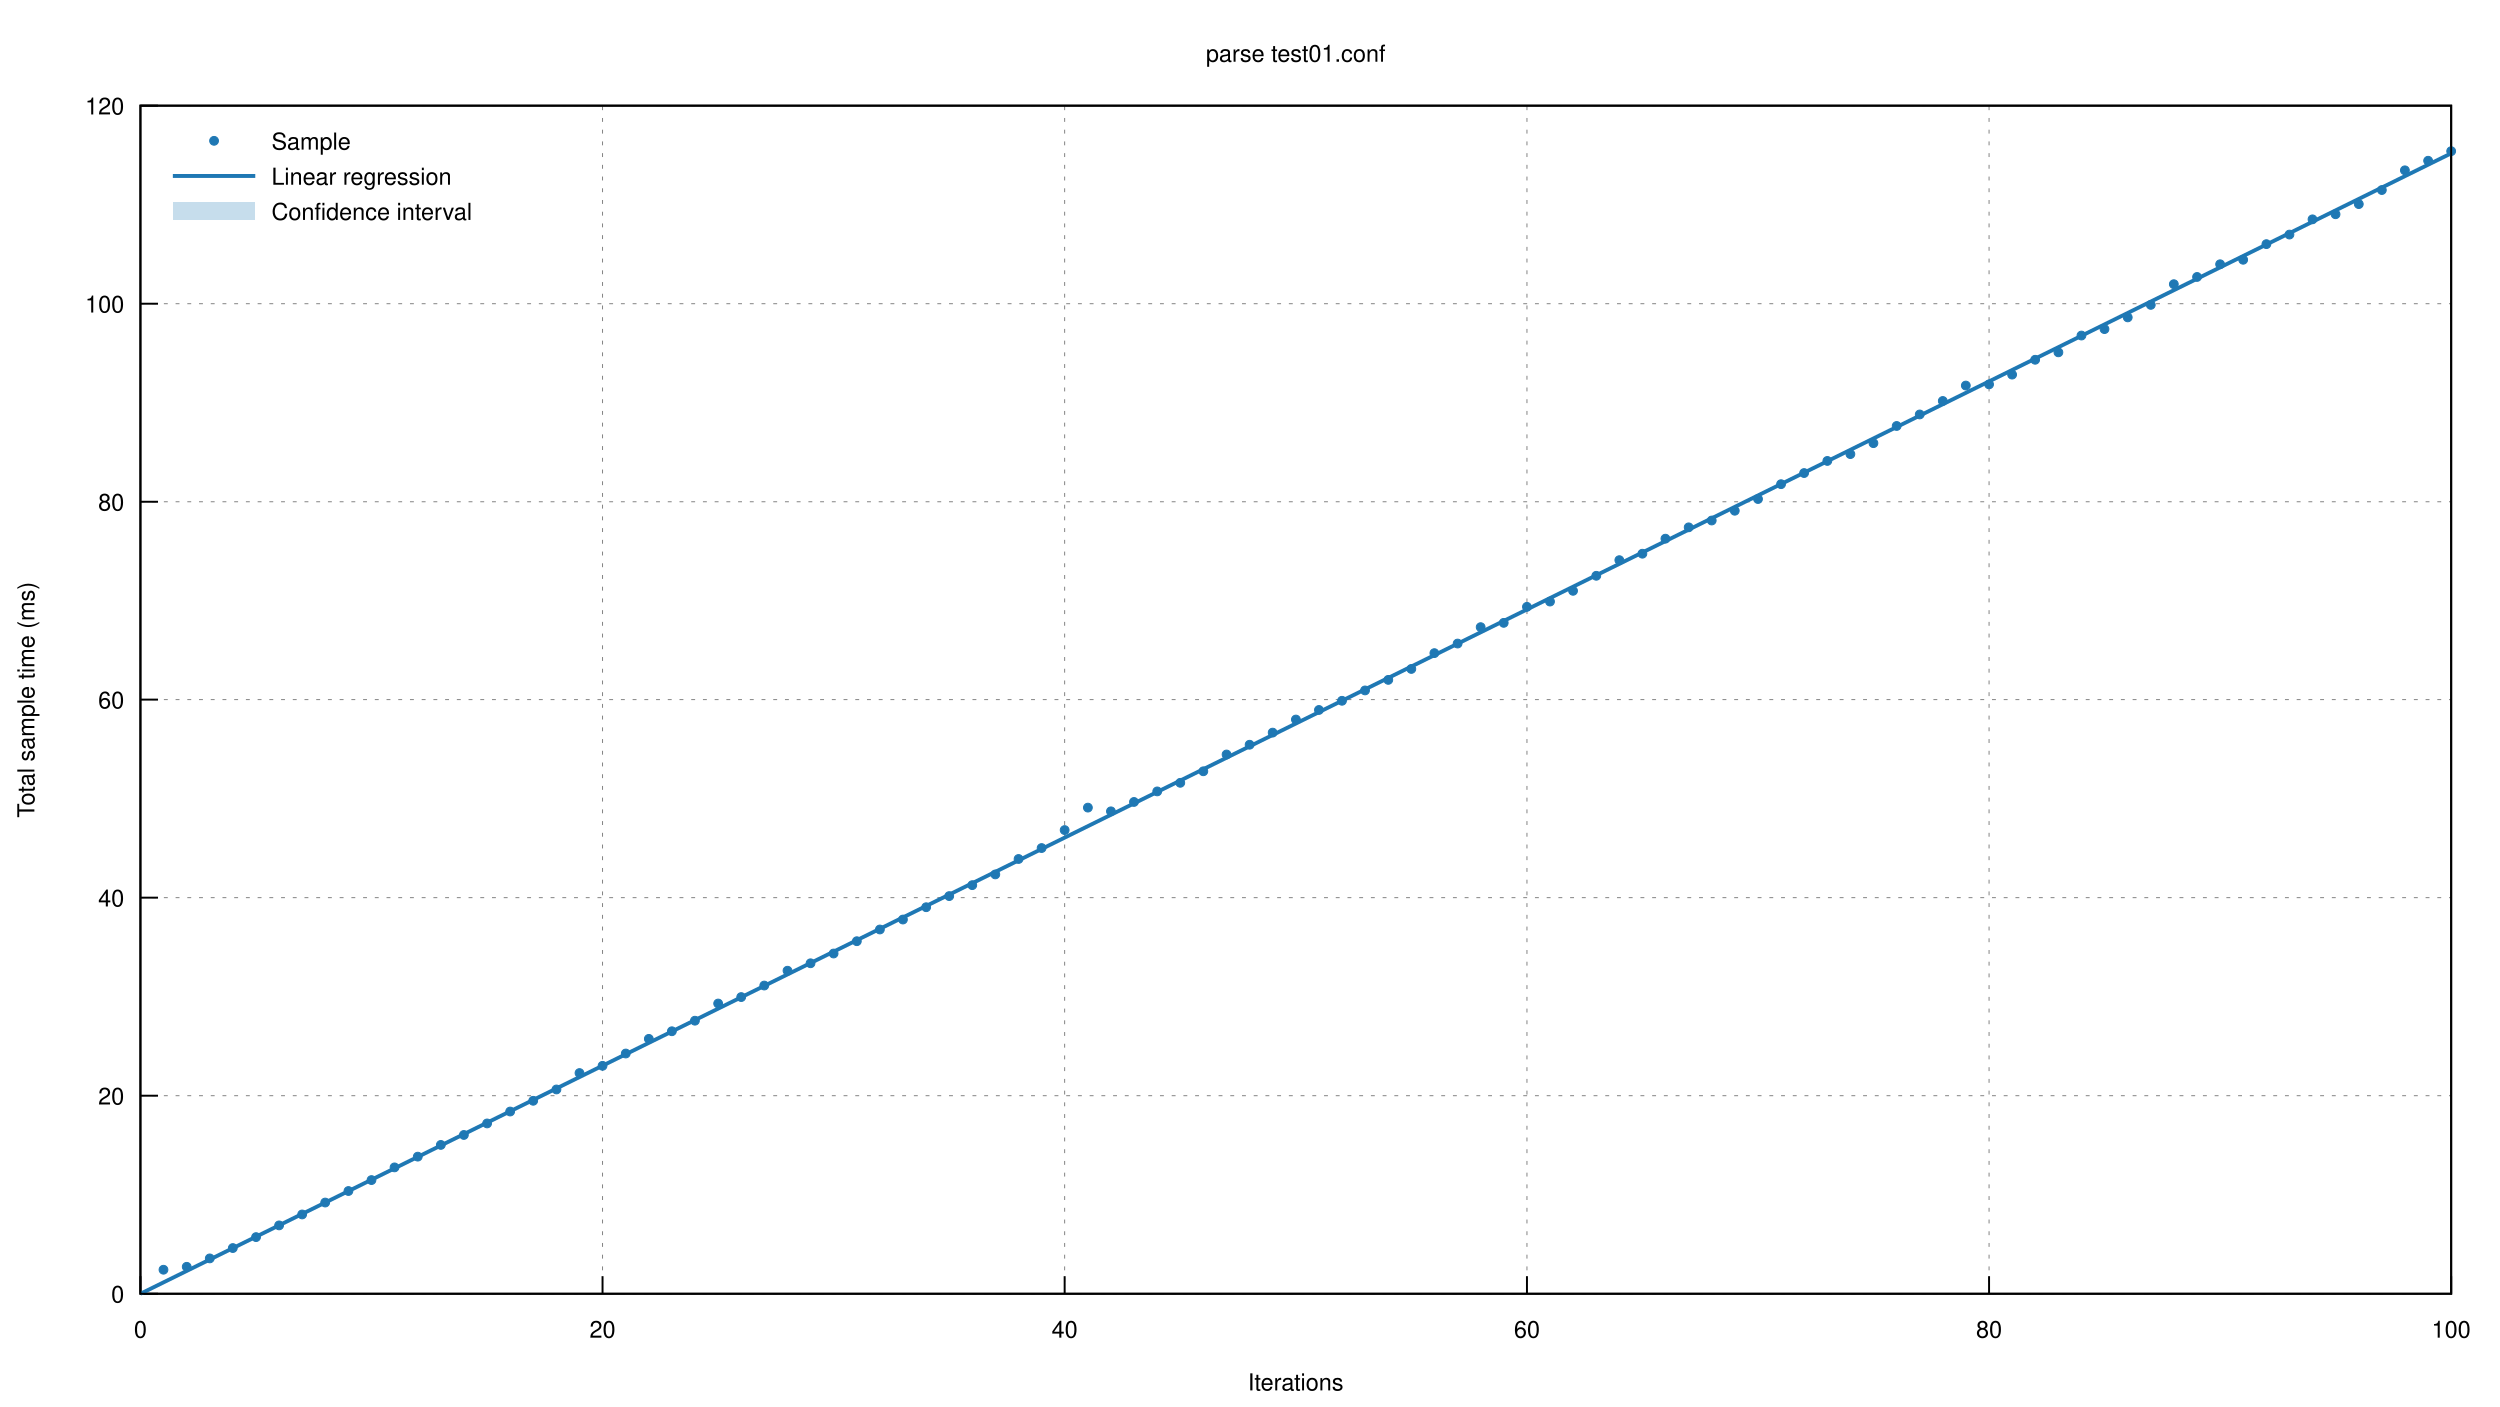
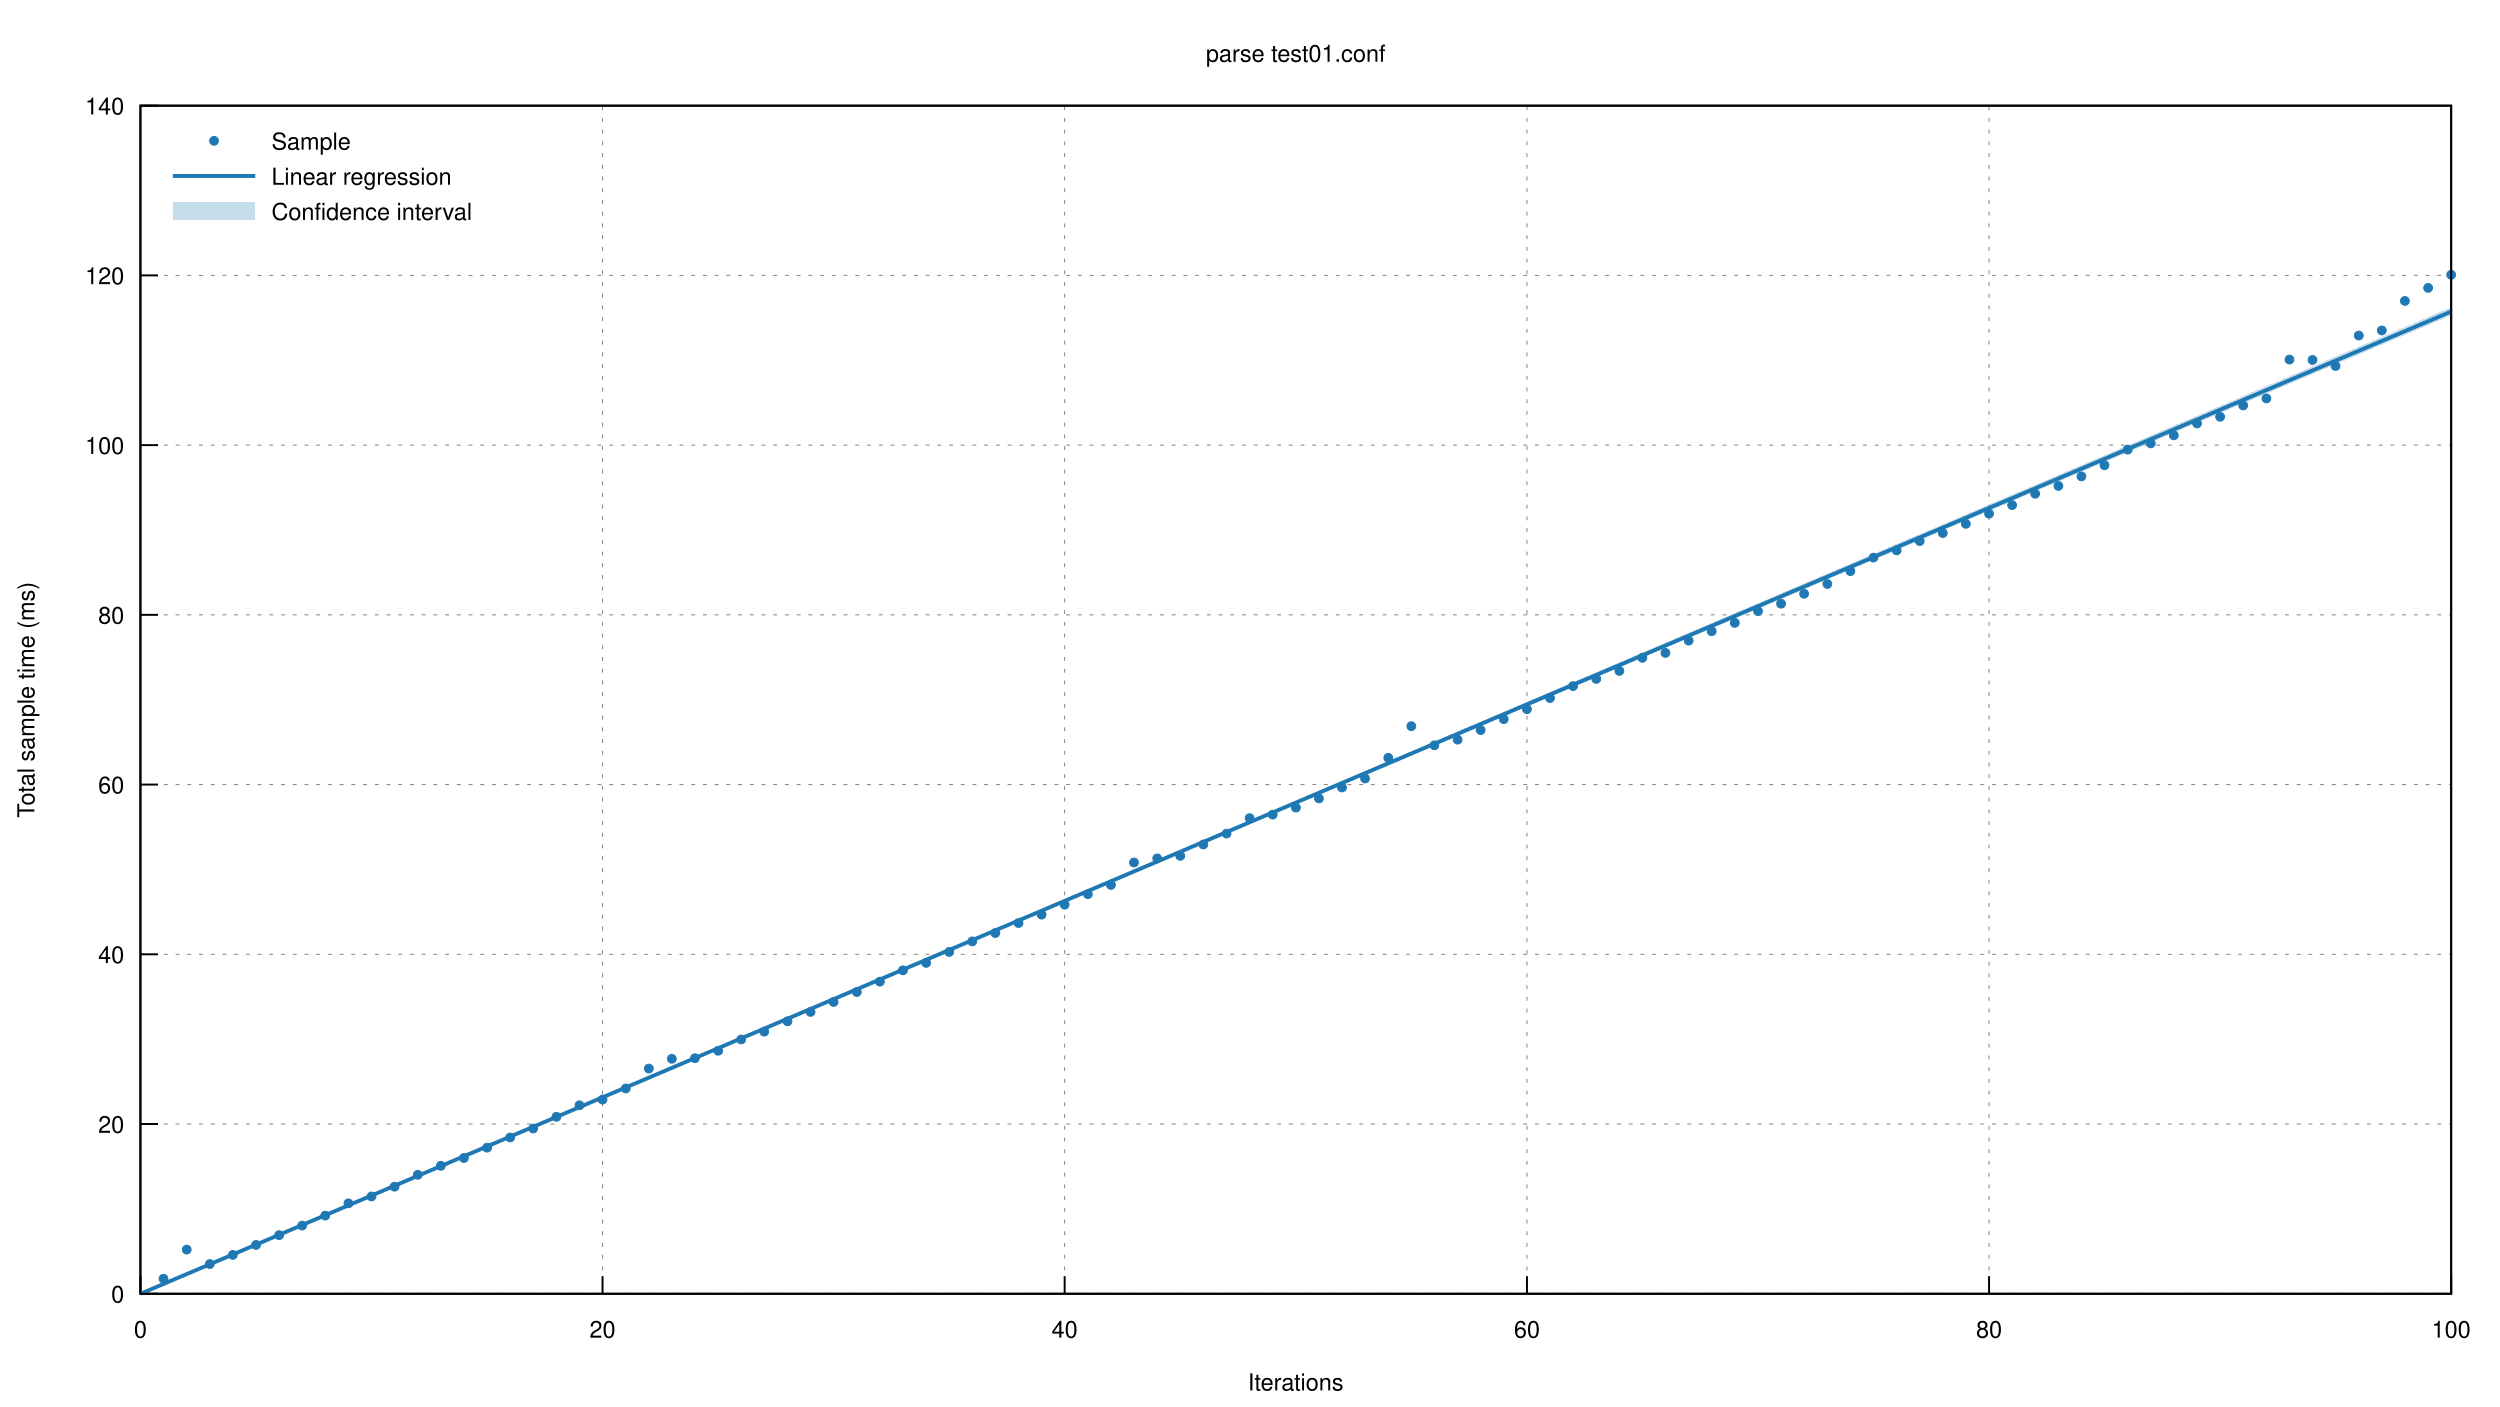
<svg xmlns="http://www.w3.org/2000/svg" xmlns:xlink="http://www.w3.org/1999/xlink" viewBox="0 0 1280 720">
  <g id="gnuplot_canvas">
    <rect x="0" y="0" width="1280" height="720" fill="none" />
    <defs>
      <circle id="gpDot" r="0.5" stroke-width="0.5" />
      <path id="gpPt0" stroke-width="0.222" stroke="currentColor" d="M-1,0 h2 M0,-1 v2" />
      <path id="gpPt1" stroke-width="0.222" stroke="currentColor" d="M-1,-1 L1,1 M1,-1 L-1,1" />
      <path id="gpPt2" stroke-width="0.222" stroke="currentColor" d="M-1,0 L1,0 M0,-1 L0,1 M-1,-1 L1,1 M-1,1 L1,-1" />
      <rect id="gpPt3" stroke-width="0.222" stroke="currentColor" x="-1" y="-1" width="2" height="2" />
      <rect id="gpPt4" stroke-width="0.222" stroke="currentColor" fill="currentColor" x="-1" y="-1" width="2" height="2" />
      <circle id="gpPt5" stroke-width="0.222" stroke="currentColor" cx="0" cy="0" r="1" />
      <use xlink:href="#gpPt5" id="gpPt6" fill="currentColor" stroke="none" />
      <path id="gpPt7" stroke-width="0.222" stroke="currentColor" d="M0,-1.33 L-1.33,0.67 L1.33,0.67 z" />
      <use xlink:href="#gpPt7" id="gpPt8" fill="currentColor" stroke="none" />
      <use xlink:href="#gpPt7" id="gpPt9" stroke="currentColor" transform="rotate(180)" />
      <use xlink:href="#gpPt9" id="gpPt10" fill="currentColor" stroke="none" />
      <use xlink:href="#gpPt3" id="gpPt11" stroke="currentColor" transform="rotate(45)" />
      <use xlink:href="#gpPt11" id="gpPt12" fill="currentColor" stroke="none" />
      <path id="gpPt13" stroke-width="0.222" stroke="currentColor" d="M0,1.330 L1.265,0.411 L0.782,-1.067 L-0.782,-1.076 L-1.265,0.411 z" />
      <use xlink:href="#gpPt13" id="gpPt14" fill="currentColor" stroke="none" />
      <filter id="textbox" filterUnits="objectBoundingBox" x="0" y="0" height="1" width="1">
        <feFlood flood-color="white" flood-opacity="1" result="bgnd" />
        <feComposite in="SourceGraphic" in2="bgnd" operator="atop" />
      </filter>
      <filter id="greybox" filterUnits="objectBoundingBox" x="0" y="0" height="1" width="1">
        <feFlood flood-color="lightgrey" flood-opacity="1" result="grey" />
        <feComposite in="SourceGraphic" in2="grey" operator="atop" />
      </filter>
    </defs>
    <g fill="none" color="white" stroke="currentColor" stroke-width="1.00" stroke-linecap="butt" stroke-linejoin="miter">
</g>
    <g fill="none" color="black" stroke="currentColor" stroke-width="1.00" stroke-linecap="butt" stroke-linejoin="miter">
</g>
    <g fill="none" color="black" stroke="black" stroke-width="0.50" stroke-linecap="butt" stroke-linejoin="miter">
</g>
    <g fill="none" color="gray" stroke="currentColor" stroke-width="0.50" stroke-linecap="butt" stroke-linejoin="miter">
      <path stroke="gray" stroke-dasharray="2,4" class="gridline" d="M71.9,662.4 L1255.0,662.4  " />
    </g>
    <g fill="none" color="gray" stroke="gray" stroke-width="1.00" stroke-linecap="butt" stroke-linejoin="miter">
</g>
    <g fill="none" color="black" stroke="currentColor" stroke-width="1.00" stroke-linecap="butt" stroke-linejoin="miter">
      <path stroke="black" d="M71.9,662.4 L80.9,662.4  " />
      <g transform="translate(63.6,666.9)" stroke="none" fill="black" font-family="Helvetica" font-size="12.00" text-anchor="end">
        <text>
          <tspan font-family="Helvetica"> 0</tspan>
        </text>
      </g>
    </g>
    <g fill="none" color="black" stroke="currentColor" stroke-width="1.00" stroke-linecap="butt" stroke-linejoin="miter">
</g>
    <g fill="none" color="black" stroke="black" stroke-width="0.50" stroke-linecap="butt" stroke-linejoin="miter">
</g>
    <g fill="none" color="gray" stroke="currentColor" stroke-width="0.50" stroke-linecap="butt" stroke-linejoin="miter">
-       <path stroke="gray" stroke-dasharray="2,4" class="gridline" d="M71.9,561.0 L1255.0,561.0  " />
-     </g>
-     <g fill="none" color="gray" stroke="gray" stroke-width="1.00" stroke-linecap="butt" stroke-linejoin="miter">
- </g>
-     <g fill="none" color="black" stroke="currentColor" stroke-width="1.00" stroke-linecap="butt" stroke-linejoin="miter">
-       <path stroke="black" d="M71.9,561.0 L80.9,561.0  " />
-       <g transform="translate(63.6,565.5)" stroke="none" fill="black" font-family="Helvetica" font-size="12.00" text-anchor="end">
+       <path stroke="gray" stroke-dasharray="2,4" class="gridline" d="M71.9,575.5 L1255.0,575.5  " />
+     </g>
+     <g fill="none" color="gray" stroke="gray" stroke-width="1.00" stroke-linecap="butt" stroke-linejoin="miter">
+ </g>
+     <g fill="none" color="black" stroke="currentColor" stroke-width="1.00" stroke-linecap="butt" stroke-linejoin="miter">
+       <path stroke="black" d="M71.9,575.5 L80.9,575.5  " />
+       <g transform="translate(63.6,580.0)" stroke="none" fill="black" font-family="Helvetica" font-size="12.00" text-anchor="end">
        <text>
          <tspan font-family="Helvetica"> 20</tspan>
        </text>
      </g>
    </g>
    <g fill="none" color="black" stroke="currentColor" stroke-width="1.00" stroke-linecap="butt" stroke-linejoin="miter">
</g>
    <g fill="none" color="black" stroke="black" stroke-width="0.50" stroke-linecap="butt" stroke-linejoin="miter">
</g>
    <g fill="none" color="gray" stroke="currentColor" stroke-width="0.50" stroke-linecap="butt" stroke-linejoin="miter">
-       <path stroke="gray" stroke-dasharray="2,4" class="gridline" d="M71.9,459.6 L1255.0,459.6  " />
-     </g>
-     <g fill="none" color="gray" stroke="gray" stroke-width="1.00" stroke-linecap="butt" stroke-linejoin="miter">
- </g>
-     <g fill="none" color="black" stroke="currentColor" stroke-width="1.00" stroke-linecap="butt" stroke-linejoin="miter">
-       <path stroke="black" d="M71.9,459.6 L80.9,459.6  " />
-       <g transform="translate(63.6,464.1)" stroke="none" fill="black" font-family="Helvetica" font-size="12.00" text-anchor="end">
+       <path stroke="gray" stroke-dasharray="2,4" class="gridline" d="M71.9,488.6 L1255.0,488.6  " />
+     </g>
+     <g fill="none" color="gray" stroke="gray" stroke-width="1.00" stroke-linecap="butt" stroke-linejoin="miter">
+ </g>
+     <g fill="none" color="black" stroke="currentColor" stroke-width="1.00" stroke-linecap="butt" stroke-linejoin="miter">
+       <path stroke="black" d="M71.9,488.6 L80.9,488.6  " />
+       <g transform="translate(63.6,493.1)" stroke="none" fill="black" font-family="Helvetica" font-size="12.00" text-anchor="end">
        <text>
          <tspan font-family="Helvetica"> 40</tspan>
        </text>
      </g>
    </g>
    <g fill="none" color="black" stroke="currentColor" stroke-width="1.00" stroke-linecap="butt" stroke-linejoin="miter">
</g>
    <g fill="none" color="black" stroke="black" stroke-width="0.50" stroke-linecap="butt" stroke-linejoin="miter">
</g>
    <g fill="none" color="gray" stroke="currentColor" stroke-width="0.50" stroke-linecap="butt" stroke-linejoin="miter">
-       <path stroke="gray" stroke-dasharray="2,4" class="gridline" d="M71.9,358.2 L1255.0,358.2  " />
-     </g>
-     <g fill="none" color="gray" stroke="gray" stroke-width="1.00" stroke-linecap="butt" stroke-linejoin="miter">
- </g>
-     <g fill="none" color="black" stroke="currentColor" stroke-width="1.00" stroke-linecap="butt" stroke-linejoin="miter">
-       <path stroke="black" d="M71.9,358.2 L80.9,358.2  " />
-       <g transform="translate(63.6,362.7)" stroke="none" fill="black" font-family="Helvetica" font-size="12.00" text-anchor="end">
+       <path stroke="gray" stroke-dasharray="2,4" class="gridline" d="M71.9,401.7 L1255.0,401.7  " />
+     </g>
+     <g fill="none" color="gray" stroke="gray" stroke-width="1.00" stroke-linecap="butt" stroke-linejoin="miter">
+ </g>
+     <g fill="none" color="black" stroke="currentColor" stroke-width="1.00" stroke-linecap="butt" stroke-linejoin="miter">
+       <path stroke="black" d="M71.9,401.7 L80.9,401.7  " />
+       <g transform="translate(63.6,406.2)" stroke="none" fill="black" font-family="Helvetica" font-size="12.00" text-anchor="end">
        <text>
          <tspan font-family="Helvetica"> 60</tspan>
        </text>
      </g>
    </g>
    <g fill="none" color="black" stroke="currentColor" stroke-width="1.00" stroke-linecap="butt" stroke-linejoin="miter">
</g>
    <g fill="none" color="black" stroke="black" stroke-width="0.50" stroke-linecap="butt" stroke-linejoin="miter">
</g>
    <g fill="none" color="gray" stroke="currentColor" stroke-width="0.50" stroke-linecap="butt" stroke-linejoin="miter">
-       <path stroke="gray" stroke-dasharray="2,4" class="gridline" d="M71.9,256.9 L1255.0,256.9  " />
-     </g>
-     <g fill="none" color="gray" stroke="gray" stroke-width="1.00" stroke-linecap="butt" stroke-linejoin="miter">
- </g>
-     <g fill="none" color="black" stroke="currentColor" stroke-width="1.00" stroke-linecap="butt" stroke-linejoin="miter">
-       <path stroke="black" d="M71.9,256.9 L80.9,256.9  " />
-       <g transform="translate(63.6,261.4)" stroke="none" fill="black" font-family="Helvetica" font-size="12.00" text-anchor="end">
+       <path stroke="gray" stroke-dasharray="2,4" class="gridline" d="M71.9,314.8 L1255.0,314.8  " />
+     </g>
+     <g fill="none" color="gray" stroke="gray" stroke-width="1.00" stroke-linecap="butt" stroke-linejoin="miter">
+ </g>
+     <g fill="none" color="black" stroke="currentColor" stroke-width="1.00" stroke-linecap="butt" stroke-linejoin="miter">
+       <path stroke="black" d="M71.9,314.8 L80.9,314.8  " />
+       <g transform="translate(63.6,319.3)" stroke="none" fill="black" font-family="Helvetica" font-size="12.00" text-anchor="end">
        <text>
          <tspan font-family="Helvetica"> 80</tspan>
        </text>
      </g>
    </g>
    <g fill="none" color="black" stroke="currentColor" stroke-width="1.00" stroke-linecap="butt" stroke-linejoin="miter">
</g>
    <g fill="none" color="black" stroke="black" stroke-width="0.50" stroke-linecap="butt" stroke-linejoin="miter">
</g>
    <g fill="none" color="gray" stroke="currentColor" stroke-width="0.50" stroke-linecap="butt" stroke-linejoin="miter">
-       <path stroke="gray" stroke-dasharray="2,4" class="gridline" d="M71.9,155.5 L1255.0,155.5  " />
-     </g>
-     <g fill="none" color="gray" stroke="gray" stroke-width="1.00" stroke-linecap="butt" stroke-linejoin="miter">
- </g>
-     <g fill="none" color="black" stroke="currentColor" stroke-width="1.00" stroke-linecap="butt" stroke-linejoin="miter">
-       <path stroke="black" d="M71.9,155.5 L80.9,155.5  " />
-       <g transform="translate(63.6,160.0)" stroke="none" fill="black" font-family="Helvetica" font-size="12.00" text-anchor="end">
+       <path stroke="gray" stroke-dasharray="2,4" class="gridline" d="M71.9,227.9 L1255.0,227.9  " />
+     </g>
+     <g fill="none" color="gray" stroke="gray" stroke-width="1.00" stroke-linecap="butt" stroke-linejoin="miter">
+ </g>
+     <g fill="none" color="black" stroke="currentColor" stroke-width="1.00" stroke-linecap="butt" stroke-linejoin="miter">
+       <path stroke="black" d="M71.9,227.9 L80.9,227.9  " />
+       <g transform="translate(63.6,232.4)" stroke="none" fill="black" font-family="Helvetica" font-size="12.00" text-anchor="end">
        <text>
          <tspan font-family="Helvetica"> 100</tspan>
+         </text>
+       </g>
+     </g>
+     <g fill="none" color="black" stroke="currentColor" stroke-width="1.00" stroke-linecap="butt" stroke-linejoin="miter">
+ </g>
+     <g fill="none" color="black" stroke="black" stroke-width="0.50" stroke-linecap="butt" stroke-linejoin="miter">
+ </g>
+     <g fill="none" color="gray" stroke="currentColor" stroke-width="0.50" stroke-linecap="butt" stroke-linejoin="miter">
+       <path stroke="gray" stroke-dasharray="2,4" class="gridline" d="M71.9,141.0 L1255.0,141.0  " />
+     </g>
+     <g fill="none" color="gray" stroke="gray" stroke-width="1.00" stroke-linecap="butt" stroke-linejoin="miter">
+ </g>
+     <g fill="none" color="black" stroke="currentColor" stroke-width="1.00" stroke-linecap="butt" stroke-linejoin="miter">
+       <path stroke="black" d="M71.9,141.0 L80.9,141.0  " />
+       <g transform="translate(63.6,145.5)" stroke="none" fill="black" font-family="Helvetica" font-size="12.00" text-anchor="end">
+         <text>
+           <tspan font-family="Helvetica"> 120</tspan>
        </text>
      </g>
    </g>
    <g fill="none" color="black" stroke="currentColor" stroke-width="1.00" stroke-linecap="butt" stroke-linejoin="miter">
</g>
    <g fill="none" color="black" stroke="black" stroke-width="0.50" stroke-linecap="butt" stroke-linejoin="miter">
</g>
    <g fill="none" color="gray" stroke="currentColor" stroke-width="0.50" stroke-linecap="butt" stroke-linejoin="miter">
      <path stroke="gray" stroke-dasharray="2,4" class="gridline" d="M71.9,54.1 L1255.0,54.1  " />
    </g>
    <g fill="none" color="gray" stroke="gray" stroke-width="1.00" stroke-linecap="butt" stroke-linejoin="miter">
</g>
    <g fill="none" color="black" stroke="currentColor" stroke-width="1.00" stroke-linecap="butt" stroke-linejoin="miter">
      <path stroke="black" d="M71.9,54.1 L80.9,54.1  " />
      <g transform="translate(63.6,58.6)" stroke="none" fill="black" font-family="Helvetica" font-size="12.00" text-anchor="end">
        <text>
-           <tspan font-family="Helvetica"> 120</tspan>
+           <tspan font-family="Helvetica"> 140</tspan>
        </text>
      </g>
    </g>
    <g fill="none" color="black" stroke="currentColor" stroke-width="1.00" stroke-linecap="butt" stroke-linejoin="miter">
</g>
    <g fill="none" color="black" stroke="black" stroke-width="0.50" stroke-linecap="butt" stroke-linejoin="miter">
</g>
    <g fill="none" color="gray" stroke="currentColor" stroke-width="0.50" stroke-linecap="butt" stroke-linejoin="miter">
      <path stroke="gray" stroke-dasharray="2,4" class="gridline" d="M71.9,662.4 L71.9,54.1  " />
    </g>
    <g fill="none" color="gray" stroke="gray" stroke-width="1.00" stroke-linecap="butt" stroke-linejoin="miter">
</g>
    <g fill="none" color="black" stroke="currentColor" stroke-width="1.00" stroke-linecap="butt" stroke-linejoin="miter">
      <path stroke="black" d="M71.9,662.4 L71.9,653.4  " />
      <g transform="translate(71.9,684.9)" stroke="none" fill="black" font-family="Helvetica" font-size="12.00" text-anchor="middle">
        <text>
          <tspan font-family="Helvetica"> 0</tspan>
        </text>
      </g>
    </g>
    <g fill="none" color="black" stroke="currentColor" stroke-width="1.00" stroke-linecap="butt" stroke-linejoin="miter">
</g>
    <g fill="none" color="black" stroke="black" stroke-width="0.50" stroke-linecap="butt" stroke-linejoin="miter">
</g>
    <g fill="none" color="gray" stroke="currentColor" stroke-width="0.50" stroke-linecap="butt" stroke-linejoin="miter">
      <path stroke="gray" stroke-dasharray="2,4" class="gridline" d="M308.5,662.4 L308.5,54.1  " />
    </g>
    <g fill="none" color="gray" stroke="gray" stroke-width="1.00" stroke-linecap="butt" stroke-linejoin="miter">
</g>
    <g fill="none" color="black" stroke="currentColor" stroke-width="1.00" stroke-linecap="butt" stroke-linejoin="miter">
      <path stroke="black" d="M308.5,662.4 L308.5,653.4  " />
      <g transform="translate(308.5,684.9)" stroke="none" fill="black" font-family="Helvetica" font-size="12.00" text-anchor="middle">
        <text>
          <tspan font-family="Helvetica"> 20</tspan>
        </text>
      </g>
    </g>
    <g fill="none" color="black" stroke="currentColor" stroke-width="1.00" stroke-linecap="butt" stroke-linejoin="miter">
</g>
    <g fill="none" color="black" stroke="black" stroke-width="0.50" stroke-linecap="butt" stroke-linejoin="miter">
</g>
    <g fill="none" color="gray" stroke="currentColor" stroke-width="0.50" stroke-linecap="butt" stroke-linejoin="miter">
      <path stroke="gray" stroke-dasharray="2,4" class="gridline" d="M545.1,662.4 L545.1,54.1  " />
    </g>
    <g fill="none" color="gray" stroke="gray" stroke-width="1.00" stroke-linecap="butt" stroke-linejoin="miter">
</g>
    <g fill="none" color="black" stroke="currentColor" stroke-width="1.00" stroke-linecap="butt" stroke-linejoin="miter">
      <path stroke="black" d="M545.1,662.4 L545.1,653.4  " />
      <g transform="translate(545.1,684.9)" stroke="none" fill="black" font-family="Helvetica" font-size="12.00" text-anchor="middle">
        <text>
          <tspan font-family="Helvetica"> 40</tspan>
        </text>
      </g>
    </g>
    <g fill="none" color="black" stroke="currentColor" stroke-width="1.00" stroke-linecap="butt" stroke-linejoin="miter">
</g>
    <g fill="none" color="black" stroke="black" stroke-width="0.50" stroke-linecap="butt" stroke-linejoin="miter">
</g>
    <g fill="none" color="gray" stroke="currentColor" stroke-width="0.50" stroke-linecap="butt" stroke-linejoin="miter">
      <path stroke="gray" stroke-dasharray="2,4" class="gridline" d="M781.8,662.4 L781.8,54.1  " />
    </g>
    <g fill="none" color="gray" stroke="gray" stroke-width="1.00" stroke-linecap="butt" stroke-linejoin="miter">
</g>
    <g fill="none" color="black" stroke="currentColor" stroke-width="1.00" stroke-linecap="butt" stroke-linejoin="miter">
      <path stroke="black" d="M781.8,662.4 L781.8,653.4  " />
      <g transform="translate(781.8,684.9)" stroke="none" fill="black" font-family="Helvetica" font-size="12.00" text-anchor="middle">
        <text>
          <tspan font-family="Helvetica"> 60</tspan>
        </text>
      </g>
    </g>
    <g fill="none" color="black" stroke="currentColor" stroke-width="1.00" stroke-linecap="butt" stroke-linejoin="miter">
</g>
    <g fill="none" color="black" stroke="black" stroke-width="0.50" stroke-linecap="butt" stroke-linejoin="miter">
</g>
    <g fill="none" color="gray" stroke="currentColor" stroke-width="0.50" stroke-linecap="butt" stroke-linejoin="miter">
      <path stroke="gray" stroke-dasharray="2,4" class="gridline" d="M1018.4,662.4 L1018.4,54.1  " />
    </g>
    <g fill="none" color="gray" stroke="gray" stroke-width="1.00" stroke-linecap="butt" stroke-linejoin="miter">
</g>
    <g fill="none" color="black" stroke="currentColor" stroke-width="1.00" stroke-linecap="butt" stroke-linejoin="miter">
      <path stroke="black" d="M1018.4,662.4 L1018.4,653.4  " />
      <g transform="translate(1018.4,684.9)" stroke="none" fill="black" font-family="Helvetica" font-size="12.00" text-anchor="middle">
        <text>
          <tspan font-family="Helvetica"> 80</tspan>
        </text>
      </g>
    </g>
    <g fill="none" color="black" stroke="currentColor" stroke-width="1.00" stroke-linecap="butt" stroke-linejoin="miter">
</g>
    <g fill="none" color="black" stroke="black" stroke-width="0.50" stroke-linecap="butt" stroke-linejoin="miter">
</g>
    <g fill="none" color="gray" stroke="currentColor" stroke-width="0.50" stroke-linecap="butt" stroke-linejoin="miter">
      <path stroke="gray" stroke-dasharray="2,4" class="gridline" d="M1255.0,662.4 L1255.0,54.1  " />
    </g>
    <g fill="none" color="gray" stroke="gray" stroke-width="1.00" stroke-linecap="butt" stroke-linejoin="miter">
</g>
    <g fill="none" color="black" stroke="currentColor" stroke-width="1.00" stroke-linecap="butt" stroke-linejoin="miter">
      <path stroke="black" d="M1255.0,662.4 L1255.0,653.4  " />
      <g transform="translate(1255.0,684.9)" stroke="none" fill="black" font-family="Helvetica" font-size="12.00" text-anchor="middle">
        <text>
          <tspan font-family="Helvetica"> 100</tspan>
        </text>
      </g>
    </g>
    <g fill="none" color="black" stroke="currentColor" stroke-width="1.00" stroke-linecap="butt" stroke-linejoin="miter">
</g>
    <g fill="none" color="black" stroke="currentColor" stroke-width="1.00" stroke-linecap="butt" stroke-linejoin="miter">
      <path stroke="black" d="M71.9,54.1 L71.9,662.4 L1255.0,662.4 L1255.0,54.1 L71.9,54.1 Z  " />
    </g>
    <g fill="none" color="black" stroke="currentColor" stroke-width="1.00" stroke-linecap="butt" stroke-linejoin="miter">
      <g transform="translate(17.6,358.3) rotate(270)" stroke="none" fill="black" font-family="Helvetica" font-size="12.00" text-anchor="middle">
        <text>
          <tspan font-family="Helvetica">Total sample time (ms)</tspan>
        </text>
      </g>
    </g>
    <g fill="none" color="black" stroke="currentColor" stroke-width="1.00" stroke-linecap="butt" stroke-linejoin="miter">
      <g transform="translate(663.4,711.9)" stroke="none" fill="black" font-family="Helvetica" font-size="12.00" text-anchor="middle">
        <text>
          <tspan font-family="Helvetica">Iterations</tspan>
        </text>
      </g>
    </g>
    <g fill="none" color="black" stroke="currentColor" stroke-width="1.00" stroke-linecap="butt" stroke-linejoin="miter">
      <g transform="translate(663.4,31.6)" stroke="none" fill="black" font-family="Helvetica" font-size="12.00" text-anchor="middle">
        <text>
          <tspan font-family="Helvetica">parse test01.conf</tspan>
        </text>
      </g>
    </g>
    <g id="gnuplot_plot_1">
      <g fill="none" color="black" stroke="currentColor" stroke-width="1.00" stroke-linecap="butt" stroke-linejoin="miter">
        <g transform="translate(139.0,76.6)" stroke="none" fill="black" font-family="Helvetica" font-size="12.00" text-anchor="start">
          <text>
            <tspan font-family="Helvetica">Sample</tspan>
          </text>
        </g>
      </g>
      <g fill="none" color="black" stroke="currentColor" stroke-width="1.00" stroke-linecap="butt" stroke-linejoin="miter">
-         <use xlink:href="#gpPt6" transform="translate(83.7,650.1) scale(2.25)" color="rgb( 31, 120, 180)" />
-         <use xlink:href="#gpPt6" transform="translate(95.6,648.6) scale(2.25)" color="rgb( 31, 120, 180)" />
-         <use xlink:href="#gpPt6" transform="translate(107.4,644.3) scale(2.25)" color="rgb( 31, 120, 180)" />
-         <use xlink:href="#gpPt6" transform="translate(119.2,639.0) scale(2.25)" color="rgb( 31, 120, 180)" />
-         <use xlink:href="#gpPt6" transform="translate(131.1,633.4) scale(2.25)" color="rgb( 31, 120, 180)" />
-         <use xlink:href="#gpPt6" transform="translate(142.9,627.4) scale(2.25)" color="rgb( 31, 120, 180)" />
-         <use xlink:href="#gpPt6" transform="translate(154.7,621.8) scale(2.25)" color="rgb( 31, 120, 180)" />
-         <use xlink:href="#gpPt6" transform="translate(166.5,615.7) scale(2.25)" color="rgb( 31, 120, 180)" />
-         <use xlink:href="#gpPt6" transform="translate(178.4,609.8) scale(2.25)" color="rgb( 31, 120, 180)" />
-         <use xlink:href="#gpPt6" transform="translate(190.2,604.2) scale(2.25)" color="rgb( 31, 120, 180)" />
-         <use xlink:href="#gpPt6" transform="translate(202.0,597.7) scale(2.25)" color="rgb( 31, 120, 180)" />
-         <use xlink:href="#gpPt6" transform="translate(213.9,592.2) scale(2.25)" color="rgb( 31, 120, 180)" />
-         <use xlink:href="#gpPt6" transform="translate(225.7,586.2) scale(2.25)" color="rgb( 31, 120, 180)" />
-         <use xlink:href="#gpPt6" transform="translate(237.5,581.1) scale(2.25)" color="rgb( 31, 120, 180)" />
-         <use xlink:href="#gpPt6" transform="translate(249.4,575.2) scale(2.25)" color="rgb( 31, 120, 180)" />
-         <use xlink:href="#gpPt6" transform="translate(261.2,569.1) scale(2.25)" color="rgb( 31, 120, 180)" />
-         <use xlink:href="#gpPt6" transform="translate(273.0,563.6) scale(2.25)" color="rgb( 31, 120, 180)" />
-         <use xlink:href="#gpPt6" transform="translate(284.9,557.8) scale(2.25)" color="rgb( 31, 120, 180)" />
-         <use xlink:href="#gpPt6" transform="translate(296.7,549.4) scale(2.25)" color="rgb( 31, 120, 180)" />
-         <use xlink:href="#gpPt6" transform="translate(308.5,545.7) scale(2.25)" color="rgb( 31, 120, 180)" />
-         <use xlink:href="#gpPt6" transform="translate(320.4,539.4) scale(2.25)" color="rgb( 31, 120, 180)" />
-         <use xlink:href="#gpPt6" transform="translate(332.2,531.9) scale(2.25)" color="rgb( 31, 120, 180)" />
-         <use xlink:href="#gpPt6" transform="translate(344.0,528.0) scale(2.25)" color="rgb( 31, 120, 180)" />
-         <use xlink:href="#gpPt6" transform="translate(355.8,522.6) scale(2.25)" color="rgb( 31, 120, 180)" />
-         <use xlink:href="#gpPt6" transform="translate(367.7,513.8) scale(2.25)" color="rgb( 31, 120, 180)" />
-         <use xlink:href="#gpPt6" transform="translate(379.5,510.5) scale(2.25)" color="rgb( 31, 120, 180)" />
-         <use xlink:href="#gpPt6" transform="translate(391.3,504.6) scale(2.25)" color="rgb( 31, 120, 180)" />
-         <use xlink:href="#gpPt6" transform="translate(403.2,497.0) scale(2.25)" color="rgb( 31, 120, 180)" />
-         <use xlink:href="#gpPt6" transform="translate(415.0,493.2) scale(2.25)" color="rgb( 31, 120, 180)" />
-         <use xlink:href="#gpPt6" transform="translate(426.8,488.2) scale(2.25)" color="rgb( 31, 120, 180)" />
-         <use xlink:href="#gpPt6" transform="translate(438.7,481.9) scale(2.25)" color="rgb( 31, 120, 180)" />
-         <use xlink:href="#gpPt6" transform="translate(450.5,475.9) scale(2.25)" color="rgb( 31, 120, 180)" />
-         <use xlink:href="#gpPt6" transform="translate(462.3,470.8) scale(2.25)" color="rgb( 31, 120, 180)" />
-         <use xlink:href="#gpPt6" transform="translate(474.2,464.5) scale(2.25)" color="rgb( 31, 120, 180)" />
-         <use xlink:href="#gpPt6" transform="translate(486.0,458.8) scale(2.25)" color="rgb( 31, 120, 180)" />
-         <use xlink:href="#gpPt6" transform="translate(497.8,453.2) scale(2.25)" color="rgb( 31, 120, 180)" />
-         <use xlink:href="#gpPt6" transform="translate(509.6,447.7) scale(2.25)" color="rgb( 31, 120, 180)" />
-         <use xlink:href="#gpPt6" transform="translate(521.5,439.8) scale(2.25)" color="rgb( 31, 120, 180)" />
-         <use xlink:href="#gpPt6" transform="translate(533.3,434.2) scale(2.25)" color="rgb( 31, 120, 180)" />
-         <use xlink:href="#gpPt6" transform="translate(545.1,425.0) scale(2.25)" color="rgb( 31, 120, 180)" />
-         <use xlink:href="#gpPt6" transform="translate(557.0,413.5) scale(2.25)" color="rgb( 31, 120, 180)" />
-         <use xlink:href="#gpPt6" transform="translate(568.8,415.4) scale(2.25)" color="rgb( 31, 120, 180)" />
-         <use xlink:href="#gpPt6" transform="translate(580.6,410.6) scale(2.25)" color="rgb( 31, 120, 180)" />
-         <use xlink:href="#gpPt6" transform="translate(592.5,405.2) scale(2.25)" color="rgb( 31, 120, 180)" />
-         <use xlink:href="#gpPt6" transform="translate(604.3,400.8) scale(2.25)" color="rgb( 31, 120, 180)" />
-         <use xlink:href="#gpPt6" transform="translate(616.1,394.9) scale(2.25)" color="rgb( 31, 120, 180)" />
-         <use xlink:href="#gpPt6" transform="translate(628.0,386.3) scale(2.25)" color="rgb( 31, 120, 180)" />
-         <use xlink:href="#gpPt6" transform="translate(639.8,381.3) scale(2.25)" color="rgb( 31, 120, 180)" />
-         <use xlink:href="#gpPt6" transform="translate(651.6,375.1) scale(2.25)" color="rgb( 31, 120, 180)" />
-         <use xlink:href="#gpPt6" transform="translate(663.5,368.4) scale(2.25)" color="rgb( 31, 120, 180)" />
-         <use xlink:href="#gpPt6" transform="translate(675.3,363.5) scale(2.25)" color="rgb( 31, 120, 180)" />
-         <use xlink:href="#gpPt6" transform="translate(687.1,358.8) scale(2.25)" color="rgb( 31, 120, 180)" />
-         <use xlink:href="#gpPt6" transform="translate(698.9,353.5) scale(2.25)" color="rgb( 31, 120, 180)" />
-         <use xlink:href="#gpPt6" transform="translate(710.8,348.1) scale(2.25)" color="rgb( 31, 120, 180)" />
-         <use xlink:href="#gpPt6" transform="translate(722.6,342.5) scale(2.25)" color="rgb( 31, 120, 180)" />
-         <use xlink:href="#gpPt6" transform="translate(734.4,334.4) scale(2.25)" color="rgb( 31, 120, 180)" />
-         <use xlink:href="#gpPt6" transform="translate(746.3,329.5) scale(2.25)" color="rgb( 31, 120, 180)" />
-         <use xlink:href="#gpPt6" transform="translate(758.1,321.1) scale(2.25)" color="rgb( 31, 120, 180)" />
-         <use xlink:href="#gpPt6" transform="translate(769.9,318.9) scale(2.25)" color="rgb( 31, 120, 180)" />
-         <use xlink:href="#gpPt6" transform="translate(781.8,310.7) scale(2.25)" color="rgb( 31, 120, 180)" />
-         <use xlink:href="#gpPt6" transform="translate(793.6,308.0) scale(2.25)" color="rgb( 31, 120, 180)" />
-         <use xlink:href="#gpPt6" transform="translate(805.4,302.5) scale(2.25)" color="rgb( 31, 120, 180)" />
-         <use xlink:href="#gpPt6" transform="translate(817.3,294.8) scale(2.25)" color="rgb( 31, 120, 180)" />
-         <use xlink:href="#gpPt6" transform="translate(829.1,286.8) scale(2.25)" color="rgb( 31, 120, 180)" />
-         <use xlink:href="#gpPt6" transform="translate(840.9,283.5) scale(2.25)" color="rgb( 31, 120, 180)" />
-         <use xlink:href="#gpPt6" transform="translate(852.7,275.8) scale(2.25)" color="rgb( 31, 120, 180)" />
-         <use xlink:href="#gpPt6" transform="translate(864.6,270.0) scale(2.25)" color="rgb( 31, 120, 180)" />
-         <use xlink:href="#gpPt6" transform="translate(876.4,266.5) scale(2.25)" color="rgb( 31, 120, 180)" />
-         <use xlink:href="#gpPt6" transform="translate(888.2,261.5) scale(2.25)" color="rgb( 31, 120, 180)" />
-         <use xlink:href="#gpPt6" transform="translate(900.1,255.5) scale(2.25)" color="rgb( 31, 120, 180)" />
-         <use xlink:href="#gpPt6" transform="translate(911.9,247.9) scale(2.25)" color="rgb( 31, 120, 180)" />
-         <use xlink:href="#gpPt6" transform="translate(923.7,242.2) scale(2.25)" color="rgb( 31, 120, 180)" />
-         <use xlink:href="#gpPt6" transform="translate(935.6,236.0) scale(2.25)" color="rgb( 31, 120, 180)" />
-         <use xlink:href="#gpPt6" transform="translate(947.4,232.5) scale(2.25)" color="rgb( 31, 120, 180)" />
-         <use xlink:href="#gpPt6" transform="translate(959.2,226.9) scale(2.25)" color="rgb( 31, 120, 180)" />
-         <use xlink:href="#gpPt6" transform="translate(971.1,218.1) scale(2.25)" color="rgb( 31, 120, 180)" />
-         <use xlink:href="#gpPt6" transform="translate(982.9,212.2) scale(2.25)" color="rgb( 31, 120, 180)" />
-         <use xlink:href="#gpPt6" transform="translate(994.7,205.3) scale(2.25)" color="rgb( 31, 120, 180)" />
-         <use xlink:href="#gpPt6" transform="translate(1006.5,197.4) scale(2.25)" color="rgb( 31, 120, 180)" />
-         <use xlink:href="#gpPt6" transform="translate(1018.4,196.8) scale(2.25)" color="rgb( 31, 120, 180)" />
-         <use xlink:href="#gpPt6" transform="translate(1030.2,191.8) scale(2.25)" color="rgb( 31, 120, 180)" />
-         <use xlink:href="#gpPt6" transform="translate(1042.0,184.2) scale(2.25)" color="rgb( 31, 120, 180)" />
-         <use xlink:href="#gpPt6" transform="translate(1053.9,180.4) scale(2.25)" color="rgb( 31, 120, 180)" />
-         <use xlink:href="#gpPt6" transform="translate(1065.7,171.8) scale(2.25)" color="rgb( 31, 120, 180)" />
-         <use xlink:href="#gpPt6" transform="translate(1077.5,168.5) scale(2.25)" color="rgb( 31, 120, 180)" />
-         <use xlink:href="#gpPt6" transform="translate(1089.4,162.5) scale(2.25)" color="rgb( 31, 120, 180)" />
-         <use xlink:href="#gpPt6" transform="translate(1101.2,156.1) scale(2.25)" color="rgb( 31, 120, 180)" />
-         <use xlink:href="#gpPt6" transform="translate(1113.0,145.5) scale(2.25)" color="rgb( 31, 120, 180)" />
-         <use xlink:href="#gpPt6" transform="translate(1124.9,141.8) scale(2.25)" color="rgb( 31, 120, 180)" />
-         <use xlink:href="#gpPt6" transform="translate(1136.7,135.3) scale(2.25)" color="rgb( 31, 120, 180)" />
-         <use xlink:href="#gpPt6" transform="translate(1148.5,133.0) scale(2.25)" color="rgb( 31, 120, 180)" />
-         <use xlink:href="#gpPt6" transform="translate(1160.4,125.0) scale(2.25)" color="rgb( 31, 120, 180)" />
-         <use xlink:href="#gpPt6" transform="translate(1172.2,120.1) scale(2.25)" color="rgb( 31, 120, 180)" />
-         <use xlink:href="#gpPt6" transform="translate(1184.0,112.3) scale(2.25)" color="rgb( 31, 120, 180)" />
-         <use xlink:href="#gpPt6" transform="translate(1195.8,109.7) scale(2.25)" color="rgb( 31, 120, 180)" />
-         <use xlink:href="#gpPt6" transform="translate(1207.7,104.5) scale(2.25)" color="rgb( 31, 120, 180)" />
-         <use xlink:href="#gpPt6" transform="translate(1219.5,97.3) scale(2.25)" color="rgb( 31, 120, 180)" />
-         <use xlink:href="#gpPt6" transform="translate(1231.3,87.2) scale(2.25)" color="rgb( 31, 120, 180)" />
-         <use xlink:href="#gpPt6" transform="translate(1243.2,82.3) scale(2.25)" color="rgb( 31, 120, 180)" />
-         <use xlink:href="#gpPt6" transform="translate(1255.0,77.4) scale(2.25)" color="rgb( 31, 120, 180)" />
+         <use xlink:href="#gpPt6" transform="translate(83.7,654.7) scale(2.25)" color="rgb( 31, 120, 180)" />
+         <use xlink:href="#gpPt6" transform="translate(95.6,639.8) scale(2.25)" color="rgb( 31, 120, 180)" />
+         <use xlink:href="#gpPt6" transform="translate(107.4,647.2) scale(2.25)" color="rgb( 31, 120, 180)" />
+         <use xlink:href="#gpPt6" transform="translate(119.2,642.5) scale(2.25)" color="rgb( 31, 120, 180)" />
+         <use xlink:href="#gpPt6" transform="translate(131.1,637.4) scale(2.25)" color="rgb( 31, 120, 180)" />
+         <use xlink:href="#gpPt6" transform="translate(142.9,632.4) scale(2.25)" color="rgb( 31, 120, 180)" />
+         <use xlink:href="#gpPt6" transform="translate(154.7,627.5) scale(2.25)" color="rgb( 31, 120, 180)" />
+         <use xlink:href="#gpPt6" transform="translate(166.5,622.4) scale(2.25)" color="rgb( 31, 120, 180)" />
+         <use xlink:href="#gpPt6" transform="translate(178.4,616.1) scale(2.25)" color="rgb( 31, 120, 180)" />
+         <use xlink:href="#gpPt6" transform="translate(190.2,612.6) scale(2.25)" color="rgb( 31, 120, 180)" />
+         <use xlink:href="#gpPt6" transform="translate(202.0,607.6) scale(2.25)" color="rgb( 31, 120, 180)" />
+         <use xlink:href="#gpPt6" transform="translate(213.9,601.5) scale(2.25)" color="rgb( 31, 120, 180)" />
+         <use xlink:href="#gpPt6" transform="translate(225.7,596.9) scale(2.25)" color="rgb( 31, 120, 180)" />
+         <use xlink:href="#gpPt6" transform="translate(237.5,592.9) scale(2.25)" color="rgb( 31, 120, 180)" />
+         <use xlink:href="#gpPt6" transform="translate(249.4,587.6) scale(2.25)" color="rgb( 31, 120, 180)" />
+         <use xlink:href="#gpPt6" transform="translate(261.2,582.4) scale(2.25)" color="rgb( 31, 120, 180)" />
+         <use xlink:href="#gpPt6" transform="translate(273.0,577.8) scale(2.25)" color="rgb( 31, 120, 180)" />
+         <use xlink:href="#gpPt6" transform="translate(284.9,571.8) scale(2.25)" color="rgb( 31, 120, 180)" />
+         <use xlink:href="#gpPt6" transform="translate(296.7,565.9) scale(2.25)" color="rgb( 31, 120, 180)" />
+         <use xlink:href="#gpPt6" transform="translate(308.5,563.0) scale(2.25)" color="rgb( 31, 120, 180)" />
+         <use xlink:href="#gpPt6" transform="translate(320.4,557.3) scale(2.25)" color="rgb( 31, 120, 180)" />
+         <use xlink:href="#gpPt6" transform="translate(332.2,547.1) scale(2.25)" color="rgb( 31, 120, 180)" />
+         <use xlink:href="#gpPt6" transform="translate(344.0,542.1) scale(2.25)" color="rgb( 31, 120, 180)" />
+         <use xlink:href="#gpPt6" transform="translate(355.8,541.8) scale(2.25)" color="rgb( 31, 120, 180)" />
+         <use xlink:href="#gpPt6" transform="translate(367.7,538.0) scale(2.25)" color="rgb( 31, 120, 180)" />
+         <use xlink:href="#gpPt6" transform="translate(379.5,532.2) scale(2.25)" color="rgb( 31, 120, 180)" />
+         <use xlink:href="#gpPt6" transform="translate(391.3,528.2) scale(2.25)" color="rgb( 31, 120, 180)" />
+         <use xlink:href="#gpPt6" transform="translate(403.2,522.9) scale(2.25)" color="rgb( 31, 120, 180)" />
+         <use xlink:href="#gpPt6" transform="translate(415.0,518.1) scale(2.25)" color="rgb( 31, 120, 180)" />
+         <use xlink:href="#gpPt6" transform="translate(426.8,513.0) scale(2.25)" color="rgb( 31, 120, 180)" />
+         <use xlink:href="#gpPt6" transform="translate(438.7,507.9) scale(2.25)" color="rgb( 31, 120, 180)" />
+         <use xlink:href="#gpPt6" transform="translate(450.5,502.6) scale(2.25)" color="rgb( 31, 120, 180)" />
+         <use xlink:href="#gpPt6" transform="translate(462.3,496.8) scale(2.25)" color="rgb( 31, 120, 180)" />
+         <use xlink:href="#gpPt6" transform="translate(474.2,493.0) scale(2.25)" color="rgb( 31, 120, 180)" />
+         <use xlink:href="#gpPt6" transform="translate(486.0,487.4) scale(2.25)" color="rgb( 31, 120, 180)" />
+         <use xlink:href="#gpPt6" transform="translate(497.8,482.0) scale(2.25)" color="rgb( 31, 120, 180)" />
+         <use xlink:href="#gpPt6" transform="translate(509.6,477.7) scale(2.25)" color="rgb( 31, 120, 180)" />
+         <use xlink:href="#gpPt6" transform="translate(521.5,472.6) scale(2.25)" color="rgb( 31, 120, 180)" />
+         <use xlink:href="#gpPt6" transform="translate(533.3,468.3) scale(2.25)" color="rgb( 31, 120, 180)" />
+         <use xlink:href="#gpPt6" transform="translate(545.1,463.2) scale(2.25)" color="rgb( 31, 120, 180)" />
+         <use xlink:href="#gpPt6" transform="translate(557.0,457.8) scale(2.25)" color="rgb( 31, 120, 180)" />
+         <use xlink:href="#gpPt6" transform="translate(568.8,453.1) scale(2.25)" color="rgb( 31, 120, 180)" />
+         <use xlink:href="#gpPt6" transform="translate(580.6,441.6) scale(2.25)" color="rgb( 31, 120, 180)" />
+         <use xlink:href="#gpPt6" transform="translate(592.5,439.5) scale(2.25)" color="rgb( 31, 120, 180)" />
+         <use xlink:href="#gpPt6" transform="translate(604.3,438.2) scale(2.25)" color="rgb( 31, 120, 180)" />
+         <use xlink:href="#gpPt6" transform="translate(616.1,432.4) scale(2.25)" color="rgb( 31, 120, 180)" />
+         <use xlink:href="#gpPt6" transform="translate(628.0,426.8) scale(2.25)" color="rgb( 31, 120, 180)" />
+         <use xlink:href="#gpPt6" transform="translate(639.8,418.9) scale(2.25)" color="rgb( 31, 120, 180)" />
+         <use xlink:href="#gpPt6" transform="translate(651.6,417.1) scale(2.25)" color="rgb( 31, 120, 180)" />
+         <use xlink:href="#gpPt6" transform="translate(663.5,413.5) scale(2.25)" color="rgb( 31, 120, 180)" />
+         <use xlink:href="#gpPt6" transform="translate(675.3,408.8) scale(2.25)" color="rgb( 31, 120, 180)" />
+         <use xlink:href="#gpPt6" transform="translate(687.1,403.2) scale(2.25)" color="rgb( 31, 120, 180)" />
+         <use xlink:href="#gpPt6" transform="translate(698.9,398.6) scale(2.25)" color="rgb( 31, 120, 180)" />
+         <use xlink:href="#gpPt6" transform="translate(710.8,388.0) scale(2.25)" color="rgb( 31, 120, 180)" />
+         <use xlink:href="#gpPt6" transform="translate(722.6,371.8) scale(2.25)" color="rgb( 31, 120, 180)" />
+         <use xlink:href="#gpPt6" transform="translate(734.4,381.6) scale(2.25)" color="rgb( 31, 120, 180)" />
+         <use xlink:href="#gpPt6" transform="translate(746.3,378.7) scale(2.25)" color="rgb( 31, 120, 180)" />
+         <use xlink:href="#gpPt6" transform="translate(758.1,373.8) scale(2.25)" color="rgb( 31, 120, 180)" />
+         <use xlink:href="#gpPt6" transform="translate(769.9,368.2) scale(2.25)" color="rgb( 31, 120, 180)" />
+         <use xlink:href="#gpPt6" transform="translate(781.8,363.1) scale(2.25)" color="rgb( 31, 120, 180)" />
+         <use xlink:href="#gpPt6" transform="translate(793.6,357.4) scale(2.25)" color="rgb( 31, 120, 180)" />
+         <use xlink:href="#gpPt6" transform="translate(805.4,351.3) scale(2.25)" color="rgb( 31, 120, 180)" />
+         <use xlink:href="#gpPt6" transform="translate(817.3,347.6) scale(2.25)" color="rgb( 31, 120, 180)" />
+         <use xlink:href="#gpPt6" transform="translate(829.1,343.5) scale(2.25)" color="rgb( 31, 120, 180)" />
+         <use xlink:href="#gpPt6" transform="translate(840.9,336.8) scale(2.25)" color="rgb( 31, 120, 180)" />
+         <use xlink:href="#gpPt6" transform="translate(852.7,334.3) scale(2.25)" color="rgb( 31, 120, 180)" />
+         <use xlink:href="#gpPt6" transform="translate(864.6,328.0) scale(2.25)" color="rgb( 31, 120, 180)" />
+         <use xlink:href="#gpPt6" transform="translate(876.4,323.2) scale(2.25)" color="rgb( 31, 120, 180)" />
+         <use xlink:href="#gpPt6" transform="translate(888.2,318.9) scale(2.25)" color="rgb( 31, 120, 180)" />
+         <use xlink:href="#gpPt6" transform="translate(900.1,312.9) scale(2.25)" color="rgb( 31, 120, 180)" />
+         <use xlink:href="#gpPt6" transform="translate(911.9,309.1) scale(2.25)" color="rgb( 31, 120, 180)" />
+         <use xlink:href="#gpPt6" transform="translate(923.7,304.0) scale(2.25)" color="rgb( 31, 120, 180)" />
+         <use xlink:href="#gpPt6" transform="translate(935.6,299.0) scale(2.25)" color="rgb( 31, 120, 180)" />
+         <use xlink:href="#gpPt6" transform="translate(947.4,292.4) scale(2.25)" color="rgb( 31, 120, 180)" />
+         <use xlink:href="#gpPt6" transform="translate(959.2,285.5) scale(2.25)" color="rgb( 31, 120, 180)" />
+         <use xlink:href="#gpPt6" transform="translate(971.1,281.8) scale(2.25)" color="rgb( 31, 120, 180)" />
+         <use xlink:href="#gpPt6" transform="translate(982.9,277.0) scale(2.25)" color="rgb( 31, 120, 180)" />
+         <use xlink:href="#gpPt6" transform="translate(994.7,272.9) scale(2.25)" color="rgb( 31, 120, 180)" />
+         <use xlink:href="#gpPt6" transform="translate(1006.5,268.2) scale(2.25)" color="rgb( 31, 120, 180)" />
+         <use xlink:href="#gpPt6" transform="translate(1018.4,263.0) scale(2.25)" color="rgb( 31, 120, 180)" />
+         <use xlink:href="#gpPt6" transform="translate(1030.2,258.6) scale(2.25)" color="rgb( 31, 120, 180)" />
+         <use xlink:href="#gpPt6" transform="translate(1042.0,252.8) scale(2.25)" color="rgb( 31, 120, 180)" />
+         <use xlink:href="#gpPt6" transform="translate(1053.9,248.8) scale(2.25)" color="rgb( 31, 120, 180)" />
+         <use xlink:href="#gpPt6" transform="translate(1065.7,243.9) scale(2.25)" color="rgb( 31, 120, 180)" />
+         <use xlink:href="#gpPt6" transform="translate(1077.5,238.2) scale(2.25)" color="rgb( 31, 120, 180)" />
+         <use xlink:href="#gpPt6" transform="translate(1089.4,230.2) scale(2.25)" color="rgb( 31, 120, 180)" />
+         <use xlink:href="#gpPt6" transform="translate(1101.2,227.0) scale(2.25)" color="rgb( 31, 120, 180)" />
+         <use xlink:href="#gpPt6" transform="translate(1113.0,222.9) scale(2.25)" color="rgb( 31, 120, 180)" />
+         <use xlink:href="#gpPt6" transform="translate(1124.9,216.8) scale(2.25)" color="rgb( 31, 120, 180)" />
+         <use xlink:href="#gpPt6" transform="translate(1136.7,213.4) scale(2.25)" color="rgb( 31, 120, 180)" />
+         <use xlink:href="#gpPt6" transform="translate(1148.5,207.6) scale(2.25)" color="rgb( 31, 120, 180)" />
+         <use xlink:href="#gpPt6" transform="translate(1160.4,204.0) scale(2.25)" color="rgb( 31, 120, 180)" />
+         <use xlink:href="#gpPt6" transform="translate(1172.2,184.1) scale(2.25)" color="rgb( 31, 120, 180)" />
+         <use xlink:href="#gpPt6" transform="translate(1184.0,184.3) scale(2.25)" color="rgb( 31, 120, 180)" />
+         <use xlink:href="#gpPt6" transform="translate(1195.8,187.4) scale(2.25)" color="rgb( 31, 120, 180)" />
+         <use xlink:href="#gpPt6" transform="translate(1207.7,171.8) scale(2.25)" color="rgb( 31, 120, 180)" />
+         <use xlink:href="#gpPt6" transform="translate(1219.5,169.2) scale(2.25)" color="rgb( 31, 120, 180)" />
+         <use xlink:href="#gpPt6" transform="translate(1231.3,154.1) scale(2.25)" color="rgb( 31, 120, 180)" />
+         <use xlink:href="#gpPt6" transform="translate(1243.2,147.4) scale(2.25)" color="rgb( 31, 120, 180)" />
+         <use xlink:href="#gpPt6" transform="translate(1255.0,140.7) scale(2.25)" color="rgb( 31, 120, 180)" />
        <use xlink:href="#gpPt6" transform="translate(109.6,72.1) scale(2.25)" color="rgb( 31, 120, 180)" />
      </g>
    </g>
    <g id="gnuplot_plot_2">
      <g fill="none" color="white" stroke="rgb( 31, 120, 180)" stroke-width="2.00" stroke-linecap="butt" stroke-linejoin="miter">
</g>
      <g fill="none" color="black" stroke="currentColor" stroke-width="2.00" stroke-linecap="butt" stroke-linejoin="miter">
        <g transform="translate(139.0,94.6)" stroke="none" fill="black" font-family="Helvetica" font-size="12.00" text-anchor="start">
          <text>
            <tspan font-family="Helvetica">Linear regression</tspan>
          </text>
        </g>
      </g>
      <g fill="none" color="black" stroke="currentColor" stroke-width="2.00" stroke-linecap="butt" stroke-linejoin="miter">
-         <path stroke="rgb( 31, 120, 180)" d="M88.5,90.1 L130.7,90.1 M71.9,662.4 L1255.0,78.5  " />
+         <path stroke="rgb( 31, 120, 180)" d="M88.5,90.1 L130.7,90.1 M71.9,662.4 L1255.0,159.5  " />
      </g>
    </g>
    <g id="gnuplot_plot_3">
      <g fill="none" color="white" stroke="rgb( 31, 120, 180)" stroke-width="1.00" stroke-linecap="butt" stroke-linejoin="miter">
</g>
      <g fill="none" color="black" stroke="currentColor" stroke-width="1.00" stroke-linecap="butt" stroke-linejoin="miter">
        <g transform="translate(139.0,112.6)" stroke="none" fill="black" font-family="Helvetica" font-size="12.00" text-anchor="start">
          <text>
            <tspan font-family="Helvetica">Confidence interval</tspan>
          </text>
        </g>
      </g>
      <g fill="none" color="black" stroke="currentColor" stroke-width="1.00" stroke-linecap="butt" stroke-linejoin="miter">
        <g stroke="none" shape-rendering="crispEdges">
          <polygon fill="rgb( 31, 120, 180)" fill-opacity="0.25" points="88.5,112.6 130.7,112.6 130.7,103.6 88.5,103.6 " />
-           <polygon fill="rgb( 31, 120, 180)" fill-opacity="0.25" points="71.9,662.4 71.9,662.4 1255.0,77.8 1255.0,79.1 " />
+           <polygon fill="rgb( 31, 120, 180)" fill-opacity="0.25" points="71.9,662.4 71.9,662.4 1255.0,157.3 1255.0,161.5 " />
        </g>
      </g>
    </g>
    <g fill="none" color="white" stroke="rgb( 31, 120, 180)" stroke-width="2.00" stroke-linecap="butt" stroke-linejoin="miter">
</g>
    <g fill="none" color="black" stroke="currentColor" stroke-width="2.00" stroke-linecap="butt" stroke-linejoin="miter">
</g>
    <g fill="none" color="black" stroke="black" stroke-width="1.00" stroke-linecap="butt" stroke-linejoin="miter">
</g>
    <g fill="none" color="black" stroke="currentColor" stroke-width="1.00" stroke-linecap="butt" stroke-linejoin="miter">
      <path stroke="black" d="M71.9,54.1 L71.9,662.4 L1255.0,662.4 L1255.0,54.1 L71.9,54.1 Z  " />
    </g>
    <g fill="none" color="black" stroke="currentColor" stroke-width="1.00" stroke-linecap="butt" stroke-linejoin="miter">
</g>
  </g>
</svg>
